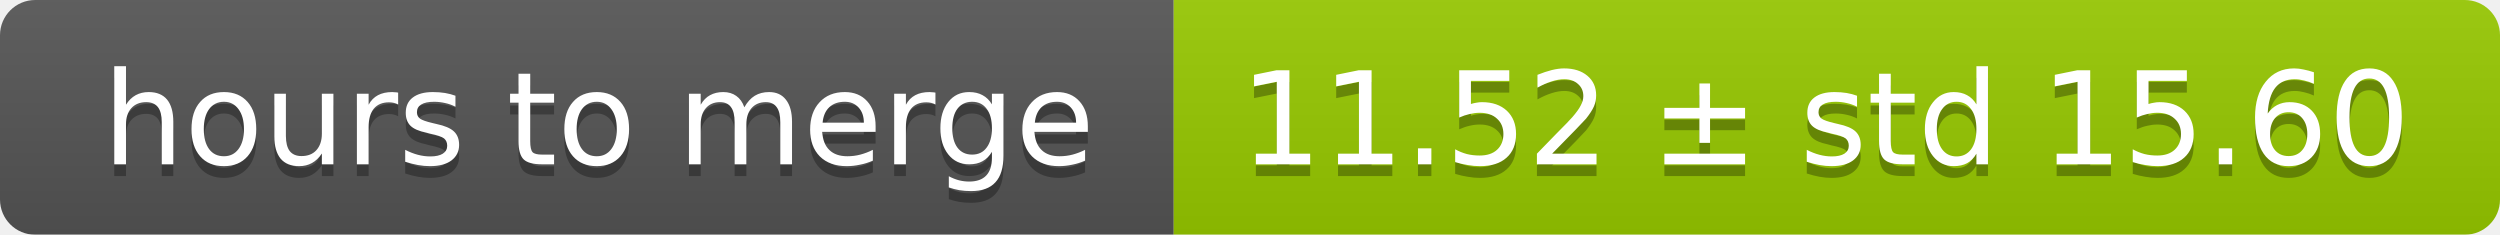
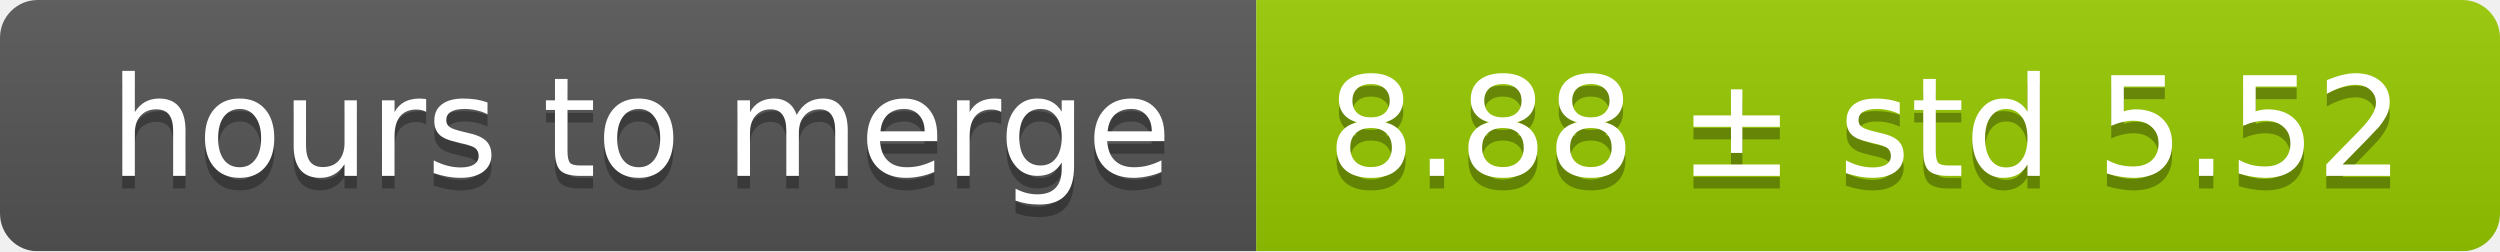
- <svg xmlns="http://www.w3.org/2000/svg" width="213" height="20">
+ <svg xmlns="http://www.w3.org/2000/svg" width="199" height="20">
  <linearGradient id="smooth" x2="0" y2="100%">
    <stop offset="0" stop-color="#bbb" stop-opacity=".1" />
    <stop offset="1" stop-opacity=".1" />
  </linearGradient>
  <mask id="round">
-     <rect width="213" height="20" rx="3" fill="#fff" />
+     <rect width="199" height="20" rx="3" fill="#fff" />
  </mask>
  <g mask="url(#round)">
    <rect width="100" height="20" fill="#555" />
-     <rect x="100" width="113" height="20" fill="#97ca00" />
-     <rect width="213" height="20" fill="url(#smooth)" />
+     <rect x="100" width="99" height="20" fill="#97ca00" />
+     <rect width="199" height="20" fill="url(#smooth)" />
  </g>
  <g fill="#fff" text-anchor="middle" font-family="DejaVu Sans,Verdana,Geneva,sans-serif" font-size="11">
    <text x="51" y="15" fill="#010101" fill-opacity=".3">hours to merge</text>
    <text x="51" y="14">hours to merge</text>
-     <text x="155.5" y="15" fill="#010101" fill-opacity=".3">11.52 ± std 15.60</text>
-     <text x="155.5" y="14">11.52 ± std 15.60</text>
+     <text x="148.5" y="15" fill="#010101" fill-opacity=".3">8.88 ± std 5.52</text>
+     <text x="148.5" y="14">8.88 ± std 5.52</text>
  </g>
</svg>
